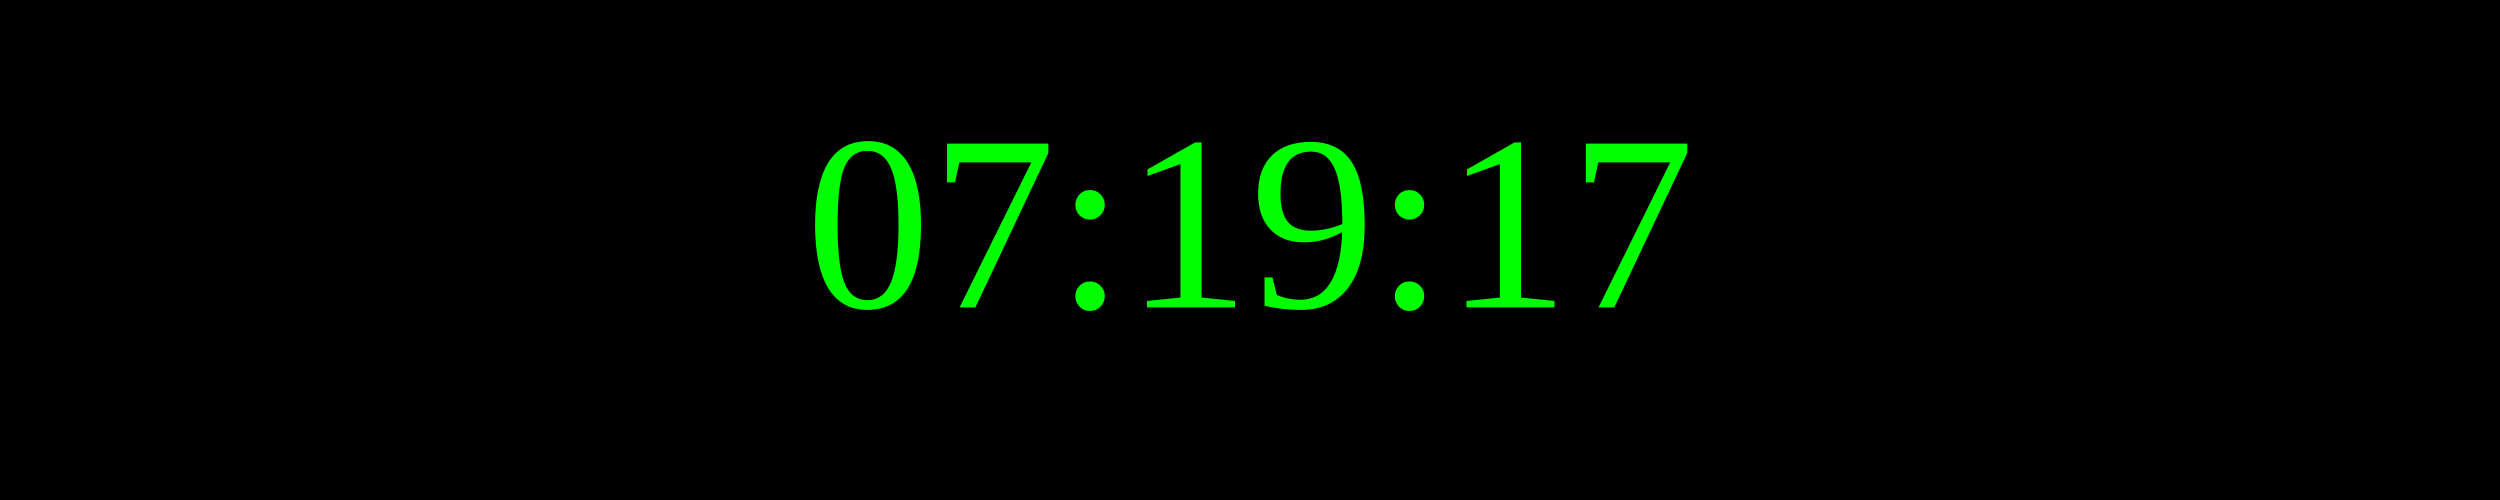
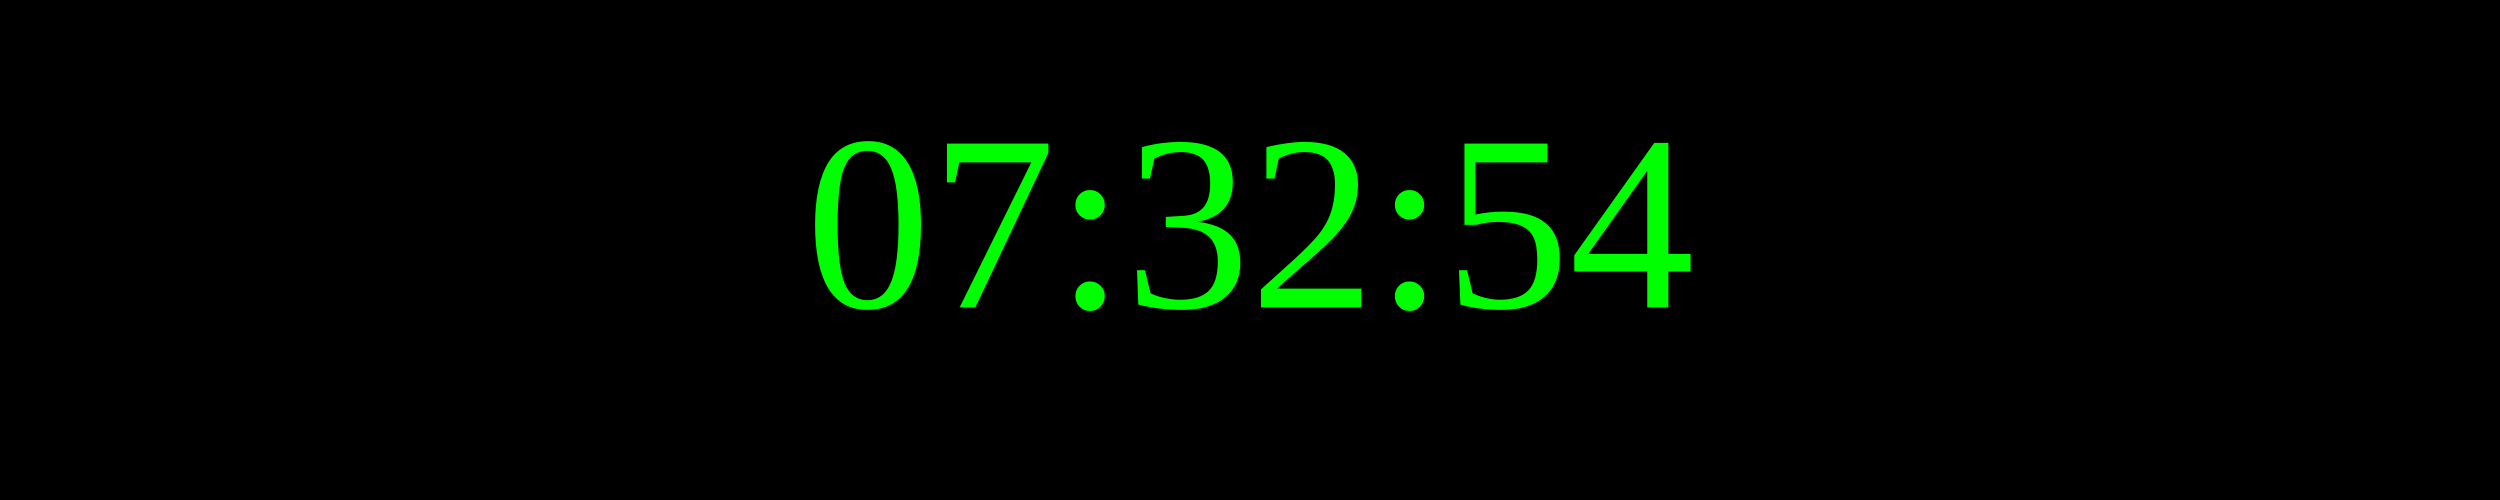
<svg xmlns="http://www.w3.org/2000/svg" width="250" height="50">
  <rect width="100%" height="100%" fill="black" />
  <text x="50%" y="50%" font-size="25" fill="lime" text-anchor="middle" dominant-baseline="middle">
- 07:19:17
+ 07:32:54
</text>
</svg>
